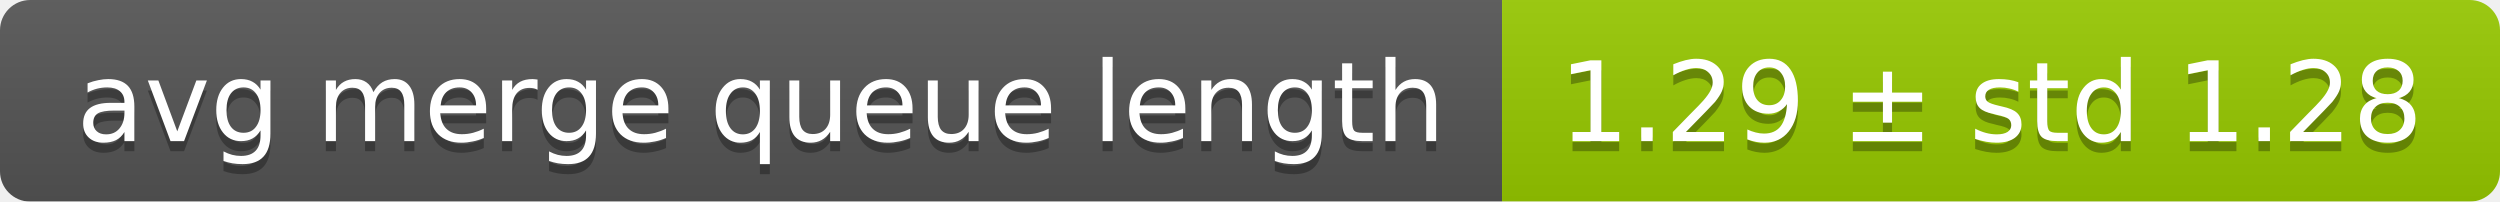
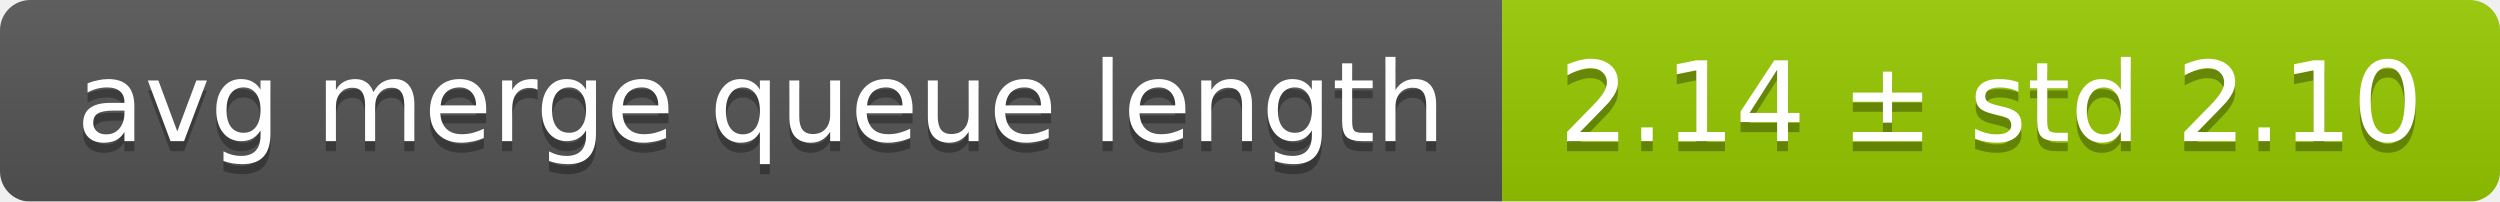
<svg xmlns="http://www.w3.org/2000/svg" width="248" height="20">
  <linearGradient id="smooth" x2="0" y2="100%">
    <stop offset="0" stop-color="#bbb" stop-opacity=".1" />
    <stop offset="1" stop-opacity=".1" />
  </linearGradient>
  <mask id="round">
    <rect width="248" height="20" rx="3" fill="#fff" />
  </mask>
  <g mask="url(#round)">
    <rect width="149" height="20" fill="#555" />
    <rect x="149" width="99" height="20" fill="#97ca00" />
    <rect width="248" height="20" fill="url(#smooth)" />
  </g>
  <g fill="#fff" text-anchor="middle" font-family="DejaVu Sans,Verdana,Geneva,sans-serif" font-size="11">
    <text x="75.5" y="15" fill="#010101" fill-opacity=".3">avg merge queue length</text>
    <text x="75.5" y="14">avg merge queue length</text>
-     <text x="197.5" y="15" fill="#010101" fill-opacity=".3">1.29 ± std 1.28</text>
-     <text x="197.5" y="14">1.29 ± std 1.28</text>
+     <text x="197.5" y="15" fill="#010101" fill-opacity=".3">2.14 ± std 2.10</text>
+     <text x="197.5" y="14">2.14 ± std 2.10</text>
  </g>
</svg>
